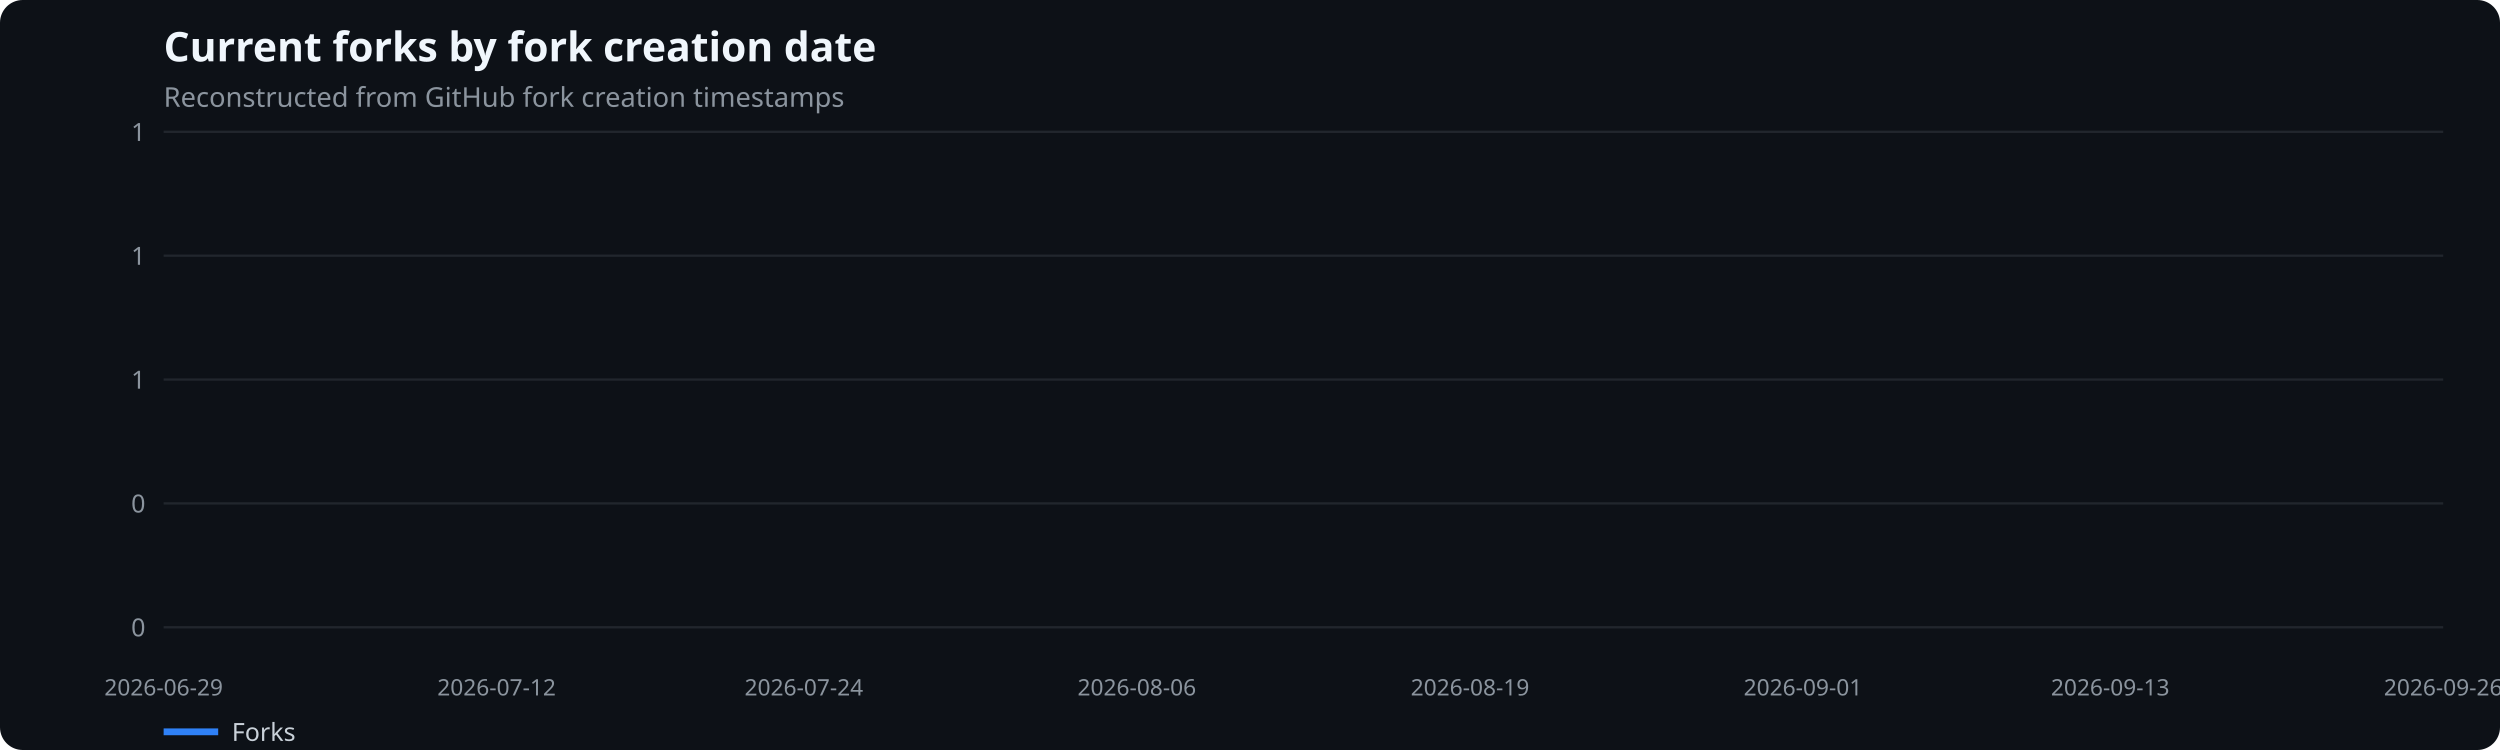
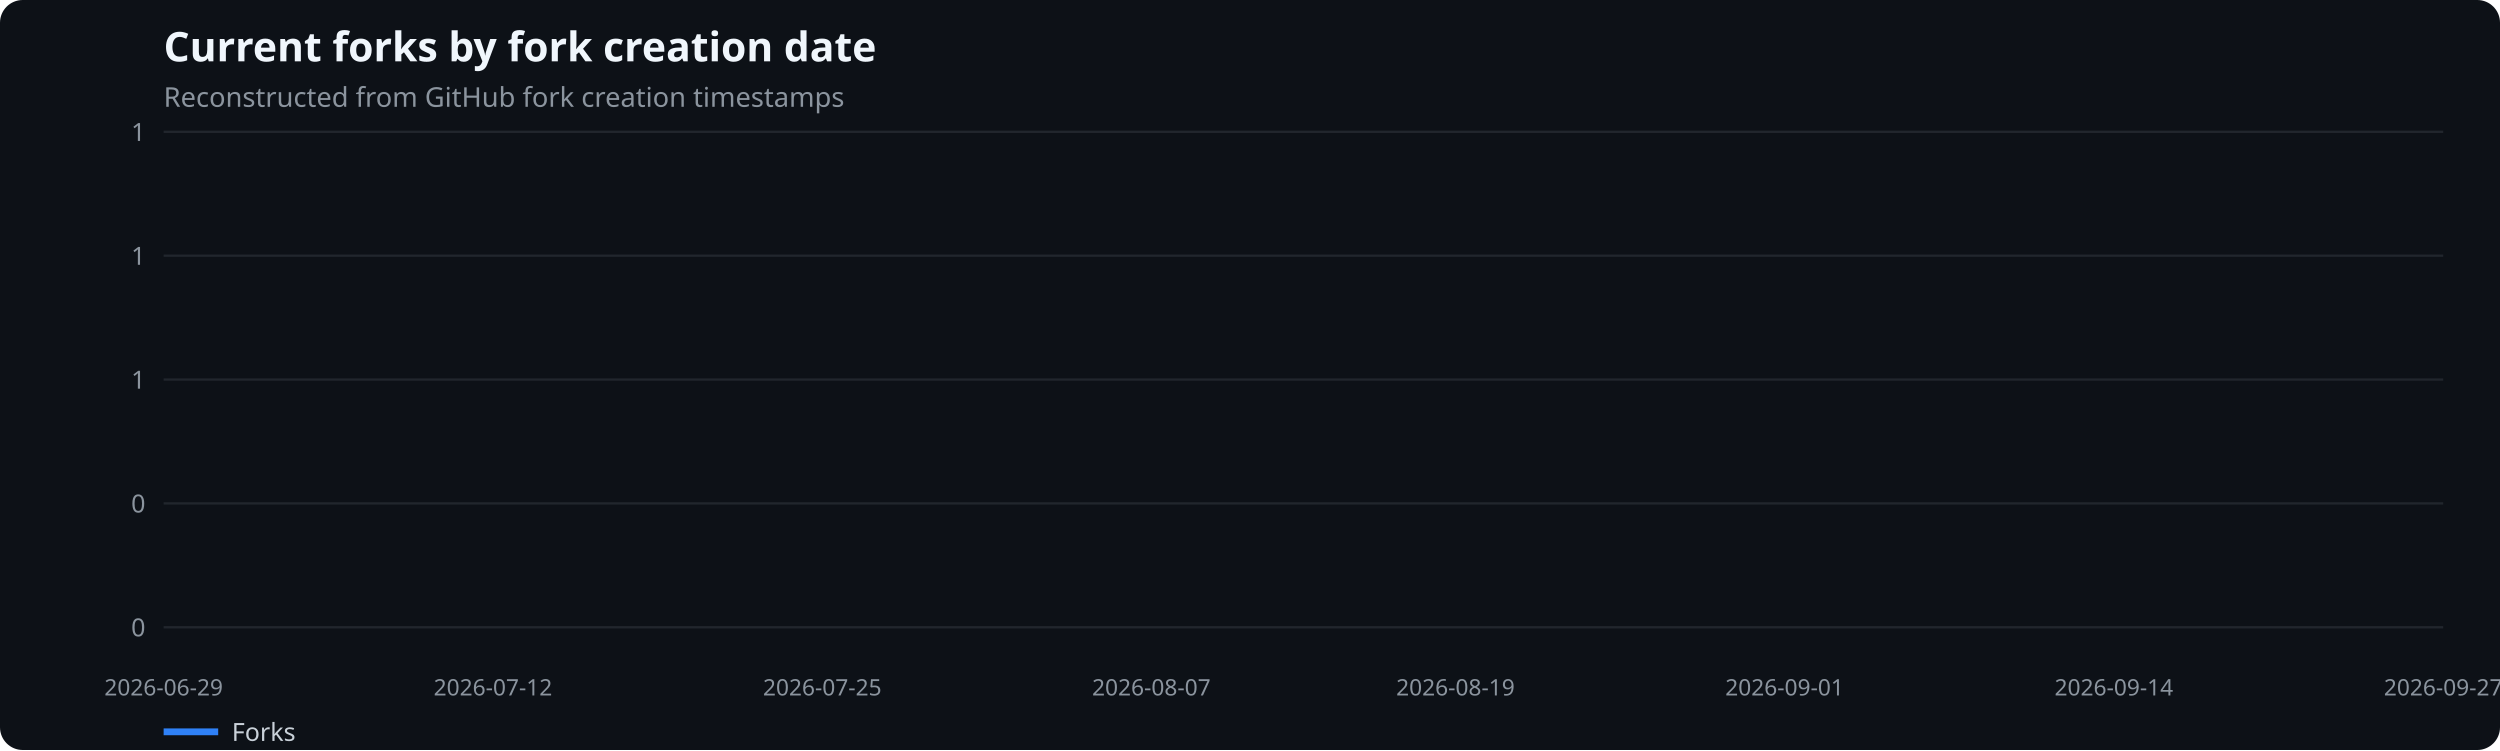
<svg xmlns="http://www.w3.org/2000/svg" width="1100" height="330" viewBox="0 0 1100 330" role="img" aria-label="Current forks by fork creation date">
  <rect width="100%" height="100%" fill="#0d1117" rx="10" />
  <text x="72" y="27" fill="#f0f6fc" font-family="system-ui,sans-serif" font-size="18" font-weight="600">Current forks by fork creation date</text>
  <text x="72" y="47" fill="#8b949e" font-family="system-ui,sans-serif" font-size="12">Reconstructed from GitHub fork creation timestamps</text>
  <line x1="72" x2="1075" y1="276.0" y2="276.0" stroke="#21262d" />
  <text x="64" y="280.0" text-anchor="end" fill="#8b949e" font-family="system-ui,sans-serif" font-size="11">0</text>
  <line x1="72" x2="1075" y1="221.5" y2="221.5" stroke="#21262d" />
  <text x="64" y="225.5" text-anchor="end" fill="#8b949e" font-family="system-ui,sans-serif" font-size="11">0</text>
  <line x1="72" x2="1075" y1="167.0" y2="167.0" stroke="#21262d" />
  <text x="64" y="171.0" text-anchor="end" fill="#8b949e" font-family="system-ui,sans-serif" font-size="11">1</text>
  <line x1="72" x2="1075" y1="112.5" y2="112.5" stroke="#21262d" />
  <text x="64" y="116.5" text-anchor="end" fill="#8b949e" font-family="system-ui,sans-serif" font-size="11">1</text>
  <line x1="72" x2="1075" y1="58.0" y2="58.0" stroke="#21262d" />
  <text x="64" y="62.0" text-anchor="end" fill="#8b949e" font-family="system-ui,sans-serif" font-size="11">1</text>
  <text x="72.0" y="306" text-anchor="middle" fill="#8b949e" font-family="system-ui,sans-serif" font-size="10">2026-06-29</text>
-   <text x="218.5" y="306" text-anchor="middle" fill="#8b949e" font-family="system-ui,sans-serif" font-size="10">2026-07-12</text>
-   <text x="353.7" y="306" text-anchor="middle" fill="#8b949e" font-family="system-ui,sans-serif" font-size="10">2026-07-24</text>
-   <text x="500.2" y="306" text-anchor="middle" fill="#8b949e" font-family="system-ui,sans-serif" font-size="10">2026-08-06</text>
-   <text x="646.8" y="306" text-anchor="middle" fill="#8b949e" font-family="system-ui,sans-serif" font-size="10">2026-08-19</text>
-   <text x="793.3" y="306" text-anchor="middle" fill="#8b949e" font-family="system-ui,sans-serif" font-size="10">2026-09-01</text>
-   <text x="928.5" y="306" text-anchor="middle" fill="#8b949e" font-family="system-ui,sans-serif" font-size="10">2026-09-13</text>
-   <text x="1075.0" y="306" text-anchor="middle" fill="#8b949e" font-family="system-ui,sans-serif" font-size="10">2026-09-26</text>
+   <text x="216.9" y="306" text-anchor="middle" fill="#8b949e" font-family="system-ui,sans-serif" font-size="10">2026-07-12</text>
+   <text x="361.8" y="306" text-anchor="middle" fill="#8b949e" font-family="system-ui,sans-serif" font-size="10">2026-07-25</text>
+   <text x="506.6" y="306" text-anchor="middle" fill="#8b949e" font-family="system-ui,sans-serif" font-size="10">2026-08-07</text>
+   <text x="640.4" y="306" text-anchor="middle" fill="#8b949e" font-family="system-ui,sans-serif" font-size="10">2026-08-19</text>
+   <text x="785.2" y="306" text-anchor="middle" fill="#8b949e" font-family="system-ui,sans-serif" font-size="10">2026-09-01</text>
+   <text x="930.1" y="306" text-anchor="middle" fill="#8b949e" font-family="system-ui,sans-serif" font-size="10">2026-09-14</text>
+   <text x="1075.0" y="306" text-anchor="middle" fill="#8b949e" font-family="system-ui,sans-serif" font-size="10">2026-09-27</text>
  <line x1="72" x2="96" y1="322" y2="322" stroke="#2f81f7" stroke-width="3" />
  <text x="102" y="326" fill="#c9d1d9" font-family="system-ui,sans-serif" font-size="11">Forks</text>
</svg>
